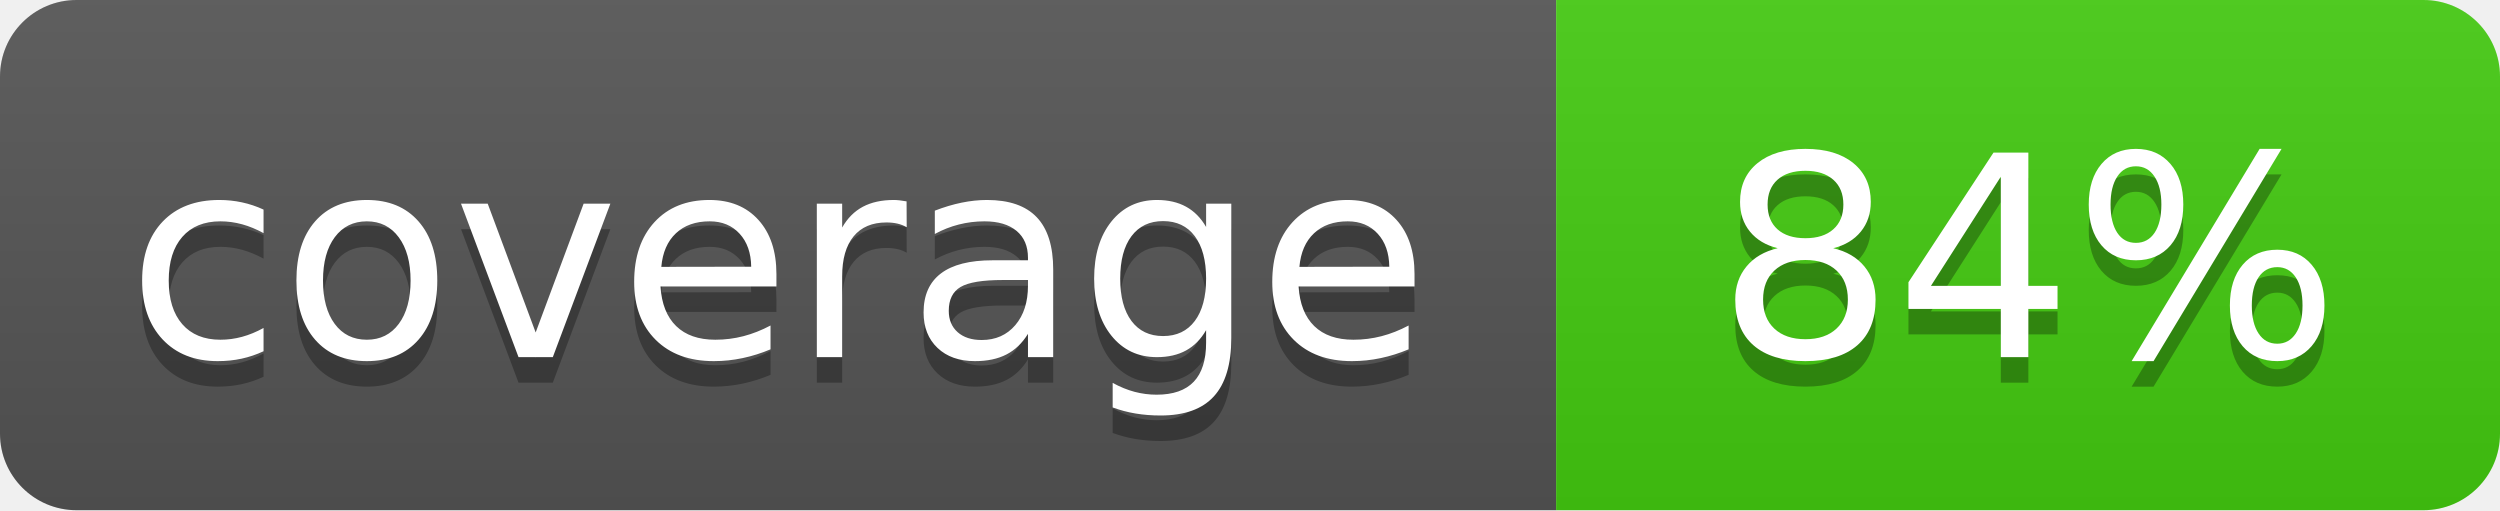
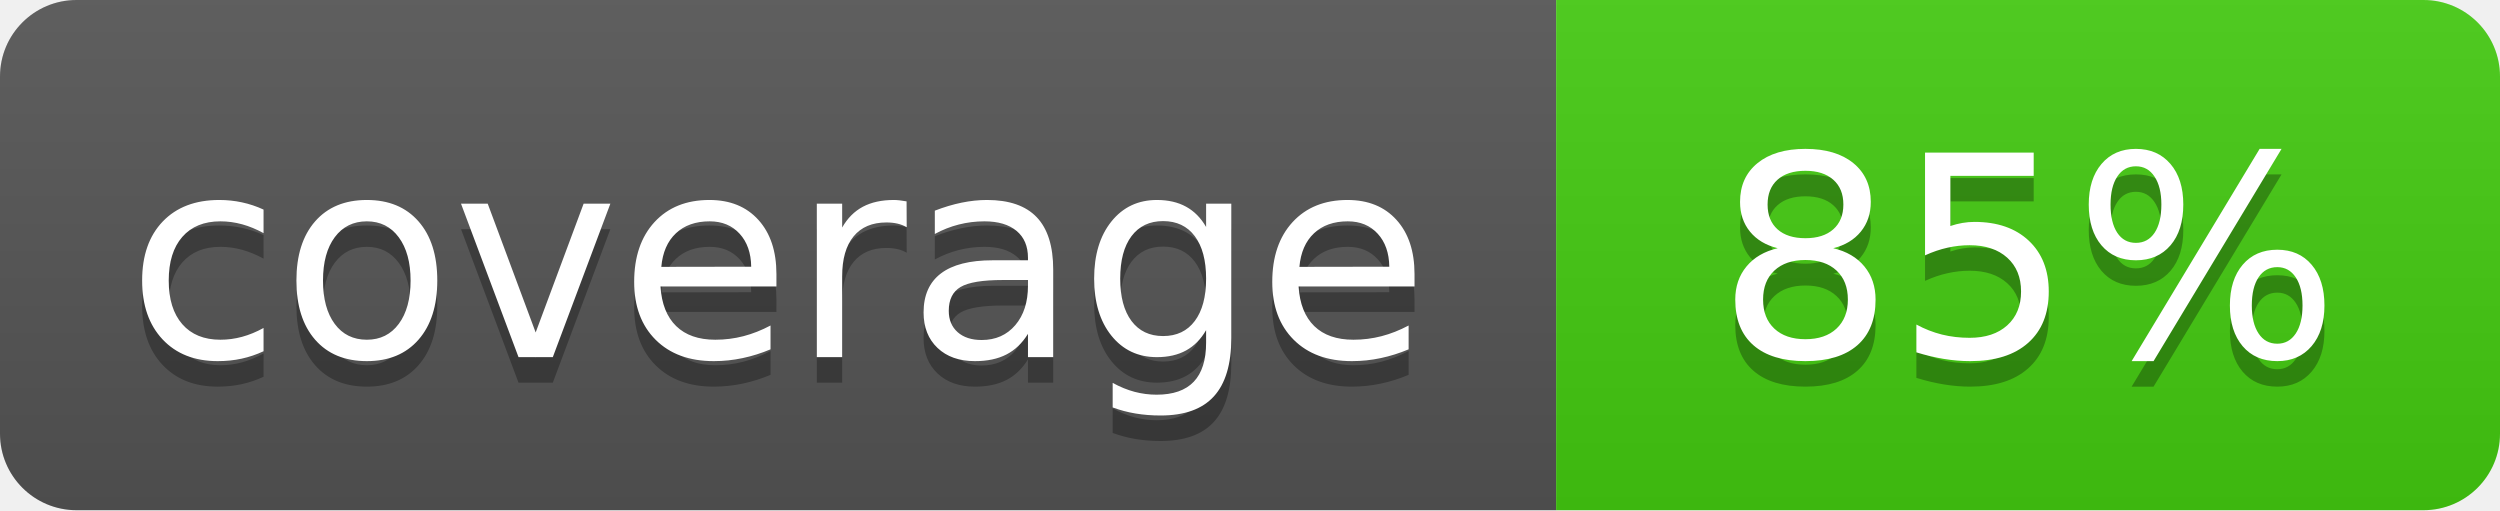
- <svg xmlns="http://www.w3.org/2000/svg" width="98" height="20" role="img" aria-label="coverage: 84%">
+ <svg xmlns="http://www.w3.org/2000/svg" width="98" height="20" role="img" aria-label="coverage: 85%">
  <linearGradient id="s" x2="0" y2="100%">
    <stop offset="0" stop-color="#bbb" stop-opacity=".1" />
    <stop offset="1" stop-opacity=".1" />
  </linearGradient>
  <clipPath id="r">
    <rect width="98" height="20" rx="3" fill="#fff" />
  </clipPath>
  <g clip-path="url(#r)">
    <rect width="61" height="20" fill="#555" />
    <rect x="61" width="37" height="20" fill="#4c1" />
    <rect width="98" height="20" fill="url(#s)" />
  </g>
  <g fill="#fff" text-anchor="middle" font-family="Verdana,Geneva,DejaVu Sans,sans-serif" font-size="110" text-rendering="geometricPrecision">
    <text x="305" y="150" fill="#010101" fill-opacity=".3" transform="scale(.1)" textLength="490">coverage</text>
    <text x="305" y="140" transform="scale(.1)" textLength="490">coverage</text>
-     <text x="795" y="150" fill="#010101" fill-opacity=".3" transform="scale(.1)" textLength="250">84%</text>
-     <text x="795" y="140" transform="scale(.1)" textLength="250">84%</text>
+     <text x="795" y="150" fill="#010101" fill-opacity=".3" transform="scale(.1)" textLength="250">85%</text>
+     <text x="795" y="140" transform="scale(.1)" textLength="250">85%</text>
  </g>
</svg>
